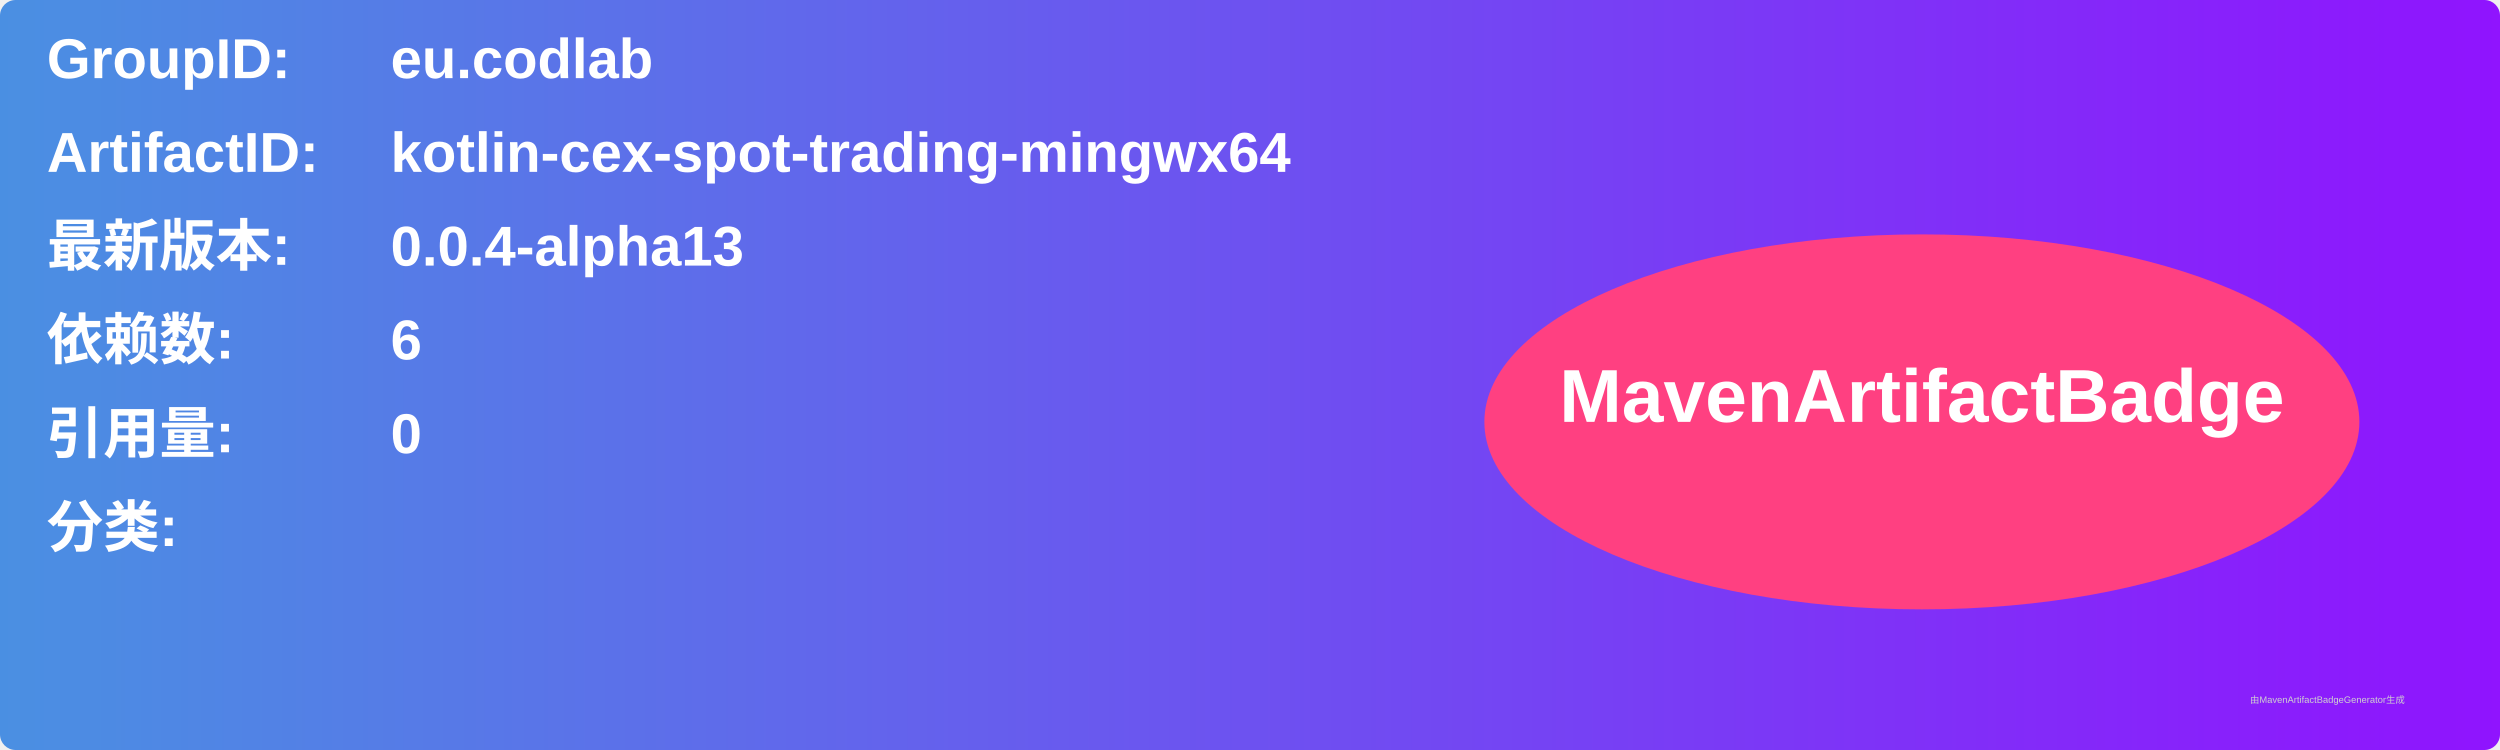
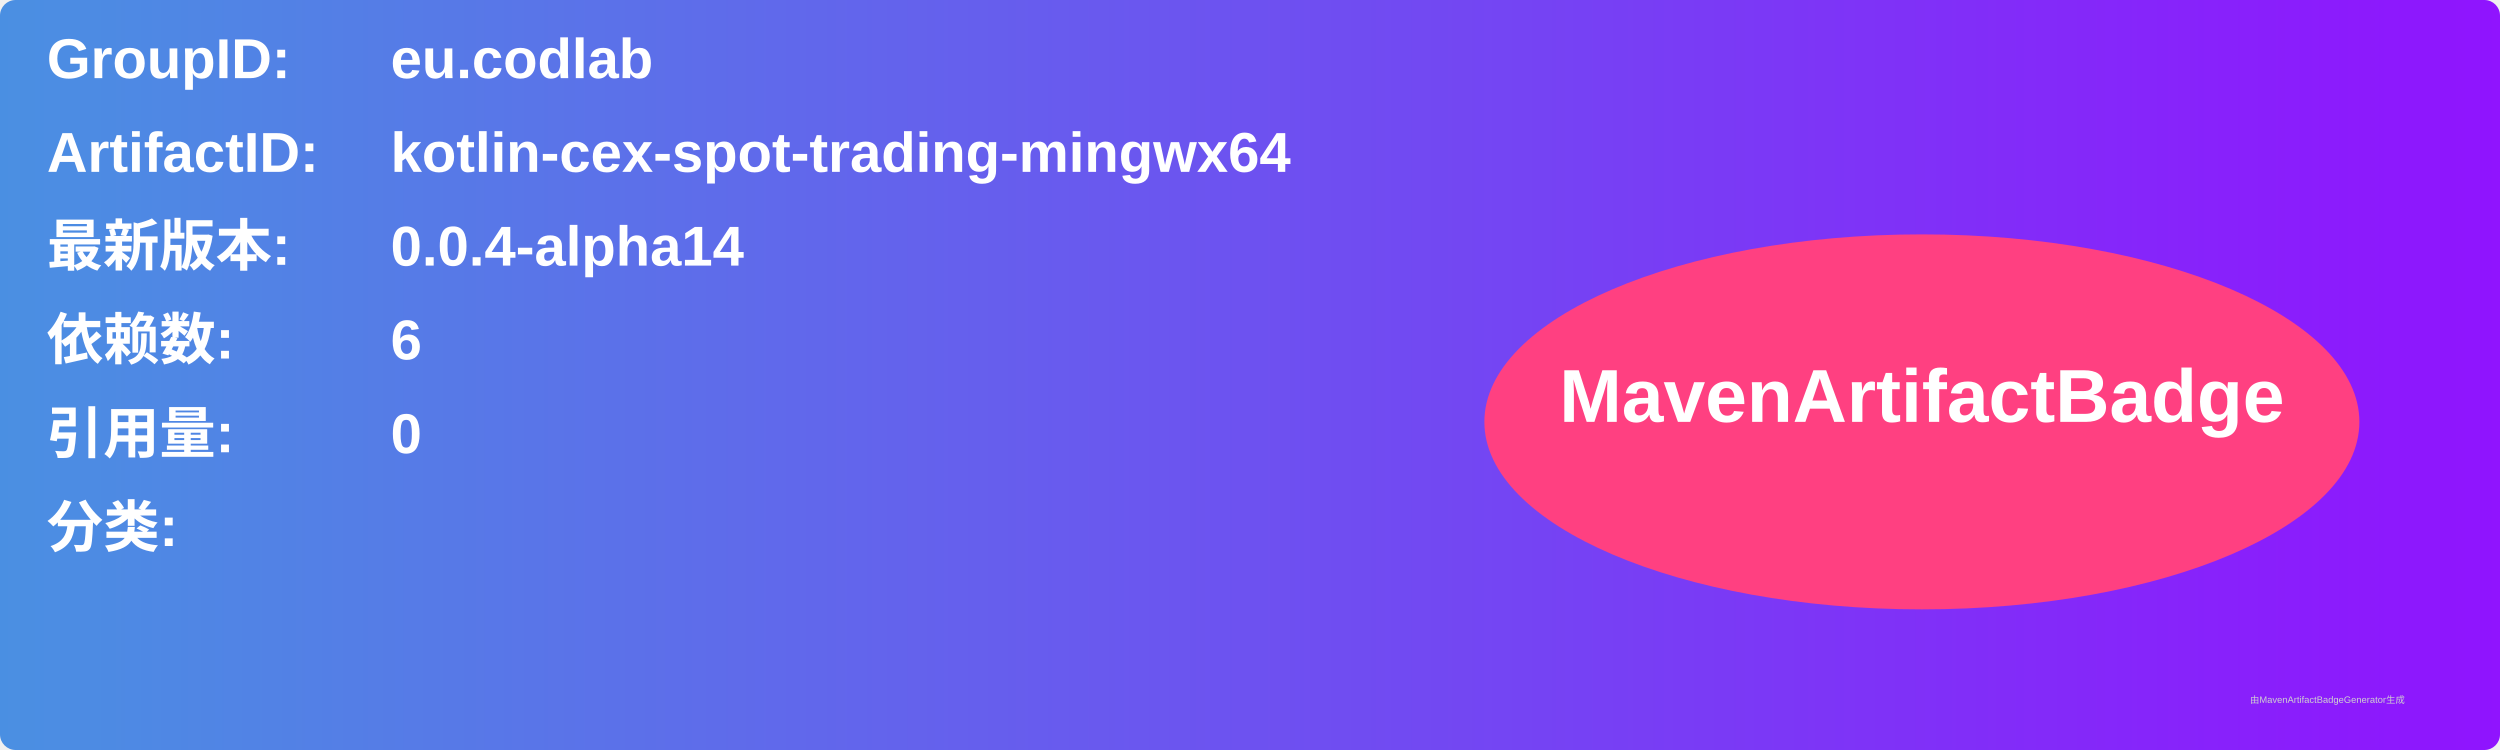
<svg xmlns="http://www.w3.org/2000/svg" width="800" height="240" viewBox="0 0 800 240">
  <linearGradient id="grad" x1="0%" y1="0%" x2="100%" y2="0%">
    <stop offset="0%" stop-color="#4a90e2" />
    <stop offset="100%" stop-color="#9013fe" />
  </linearGradient>
  <rect width="100%" height="100%" rx="5" ry="5" fill="url(#grad)" />
  <g transform="translate(15, 15)">
    <text x="0" y="10" font-family="Arial" font-size="18" fill="white" font-weight="bold" width="260">GroupID:</text>
    <text x="110" y="10" font-family="Arial" font-size="18" fill="white" font-weight="bold" width="460">eu.codlab</text>
    <text x="0" y="40" font-family="Arial" font-size="18" fill="white" font-weight="bold" width="260">ArtifactID:</text>
    <text x="110" y="40" font-family="Arial" font-size="18" fill="white" font-weight="bold" width="460">kotlin-cex-spot-trading-mingwx64</text>
    <text x="0" y="70" font-family="Arial" font-size="18" fill="white" font-weight="bold">最新版本:</text>
    <text x="110" y="70" font-family="Arial" font-size="18" fill="white" font-weight="bold">
-       <tspan font-weight="bold">0.0.4-alpha13</tspan>
+       <tspan font-weight="bold">0.0.4-alpha14</tspan>
    </text>
    <text x="0" y="100" font-family="Arial" font-size="18" fill="white" font-weight="bold">依赖数: </text>
    <text x="110" y="100" font-family="Arial" font-size="18" fill="white">
      <tspan font-weight="bold">6</tspan>
    </text>
    <text x="0" y="130" font-family="Arial" font-size="18" fill="white" font-weight="bold">引用量: </text>
    <text x="110" y="130" font-family="Arial" font-size="18" fill="white">
      <tspan font-weight="bold">0</tspan>
    </text>
    <text x="0" y="160" font-family="Arial" font-size="18" fill="white" font-weight="bold">分类:</text>
    <text x="10" y="190" font-family="Arial" font-size="10" fill="white">
      <tspan font-weight="bold" />
    </text>
    <ellipse cx="600" cy="120" rx="140" ry="60" fill="#ff4081" />
    <text x="600" y="120" text-anchor="middle" font-family="Arial" font-size="24" fill="white" font-weight="bold">MavenArtifactBadge</text>
  </g>
  <text x="720" y="225" font-family="Arial" font-size="3" fill="#d0d0d0">由MavenArtifactBadgeGenerator生成</text>
</svg>
